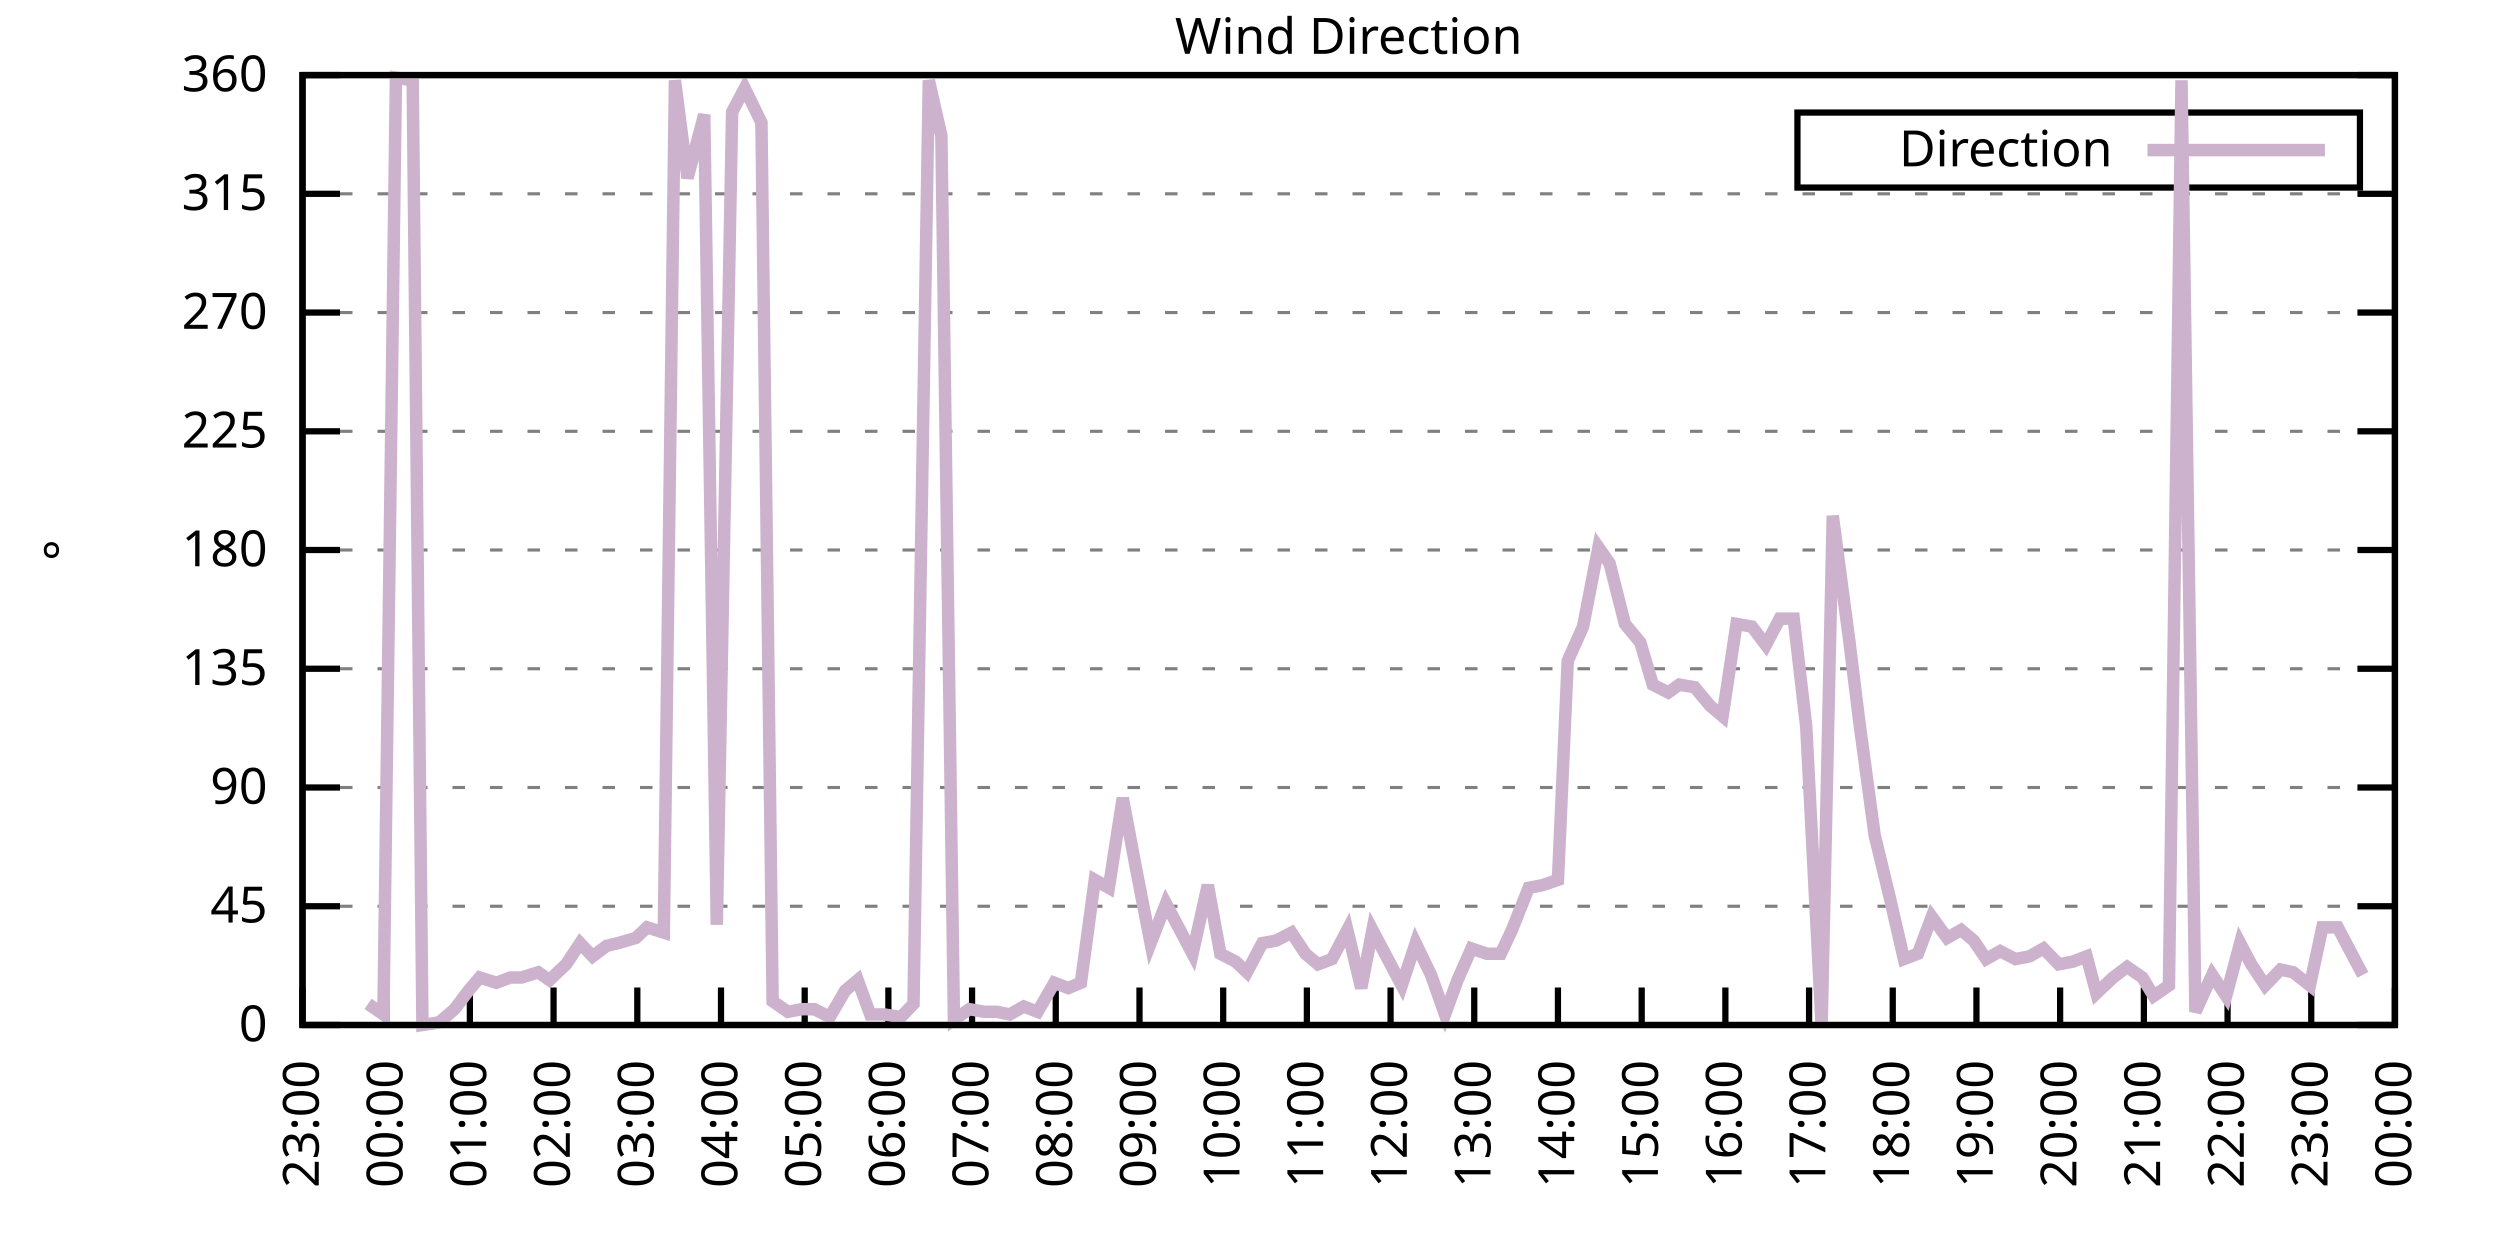
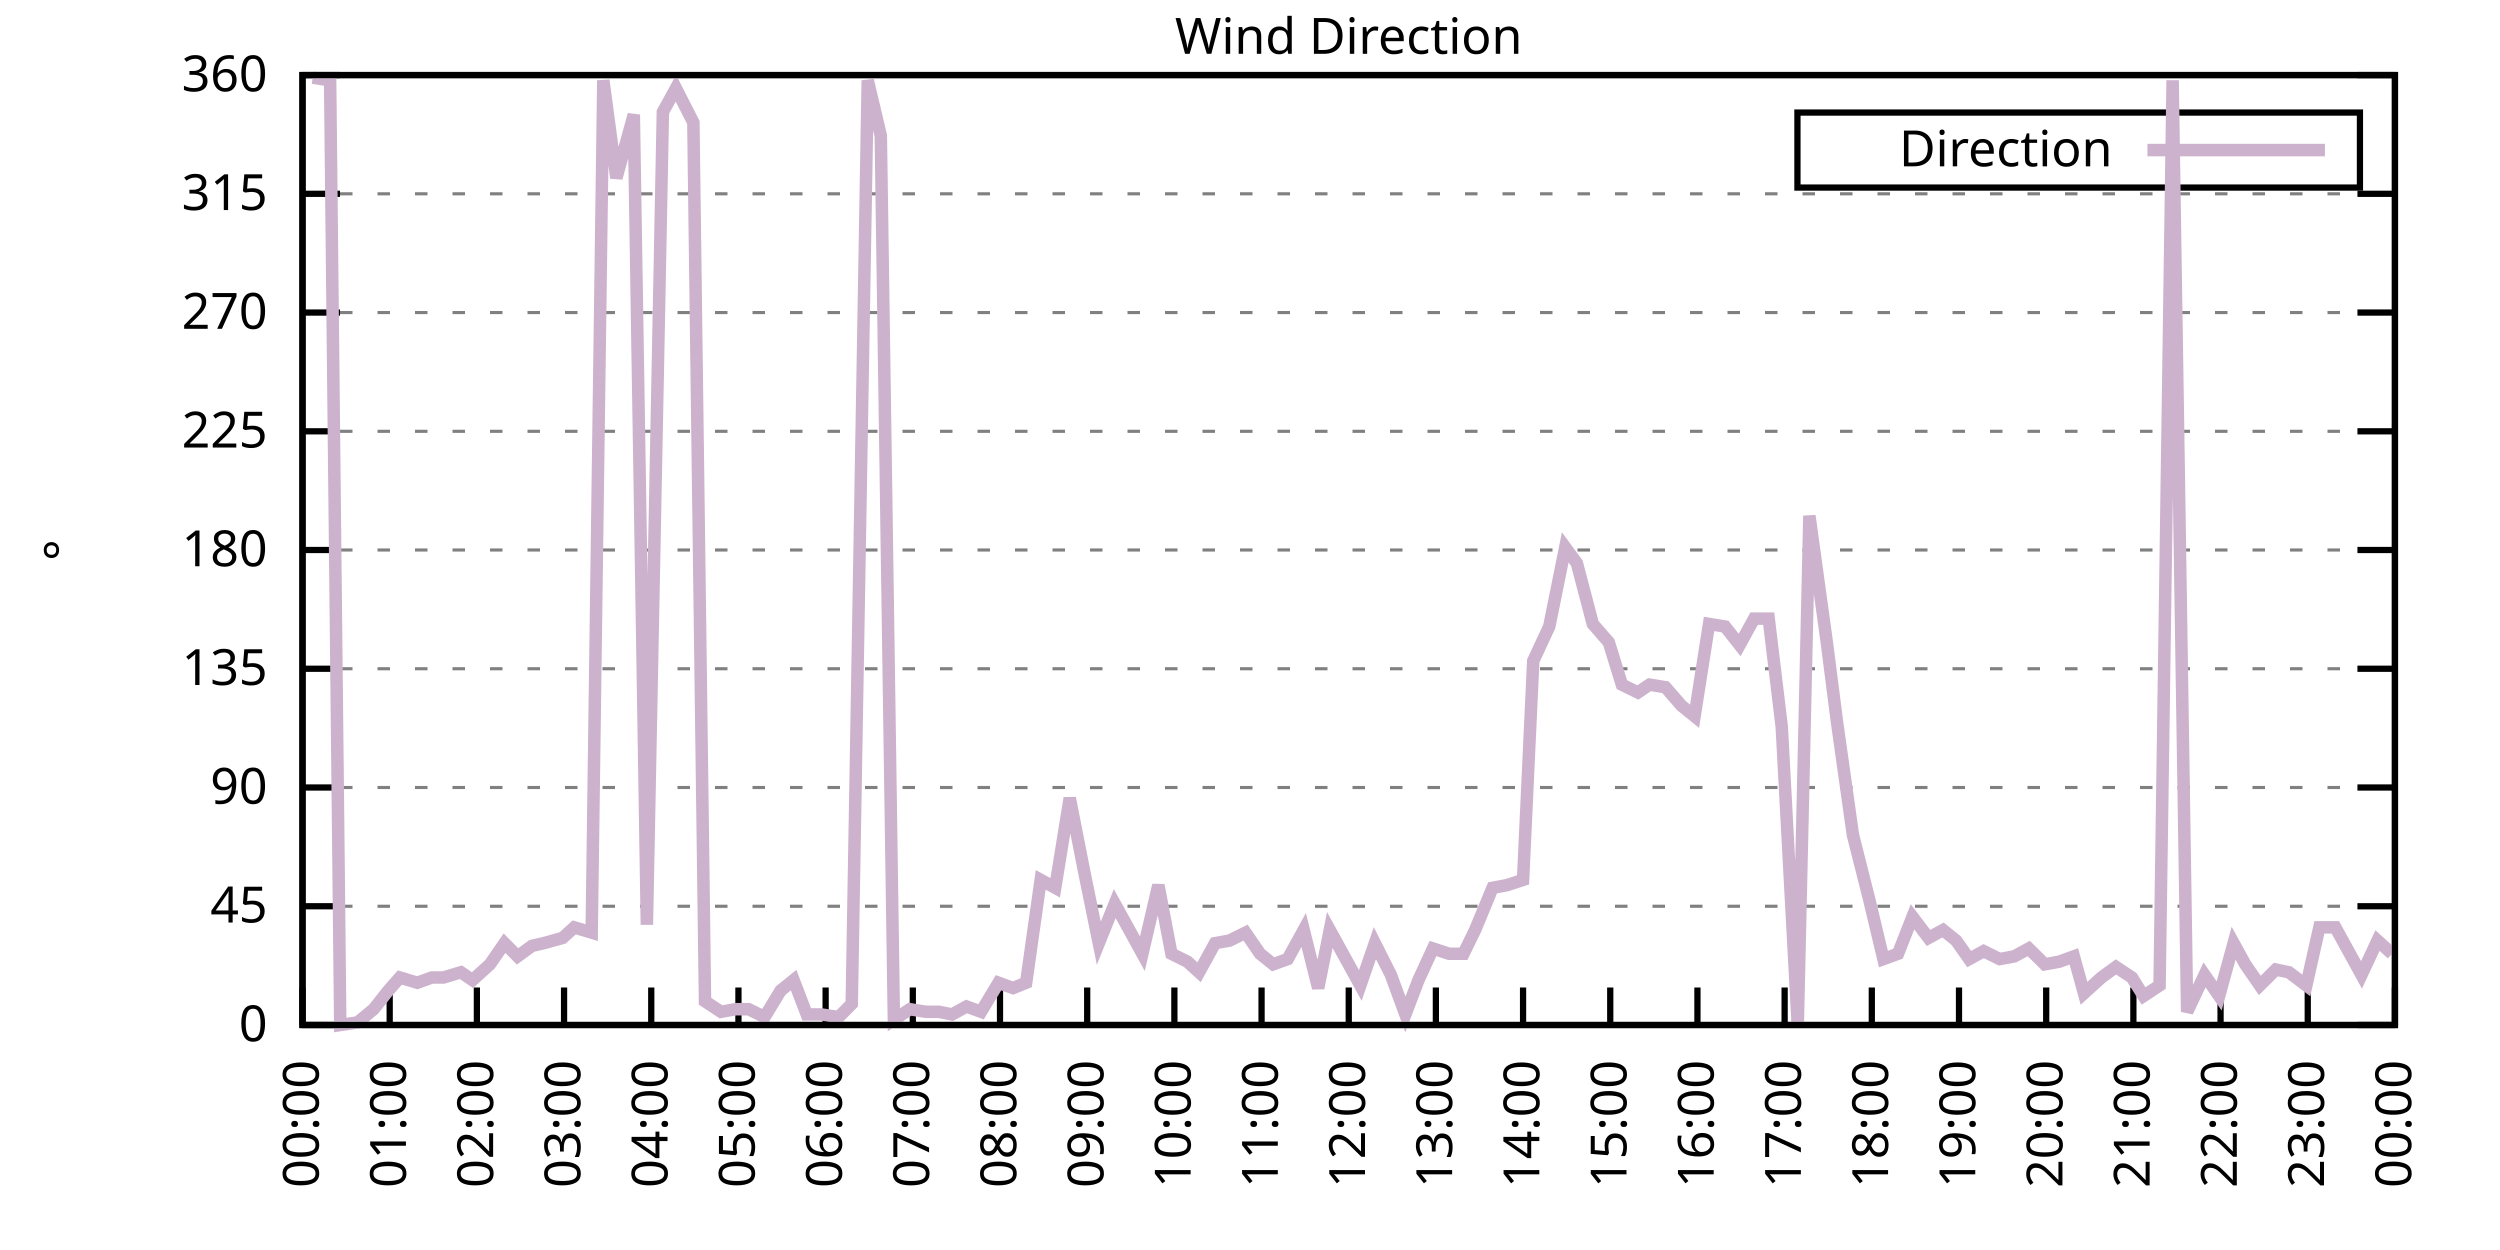
<svg xmlns="http://www.w3.org/2000/svg" xmlns:xlink="http://www.w3.org/1999/xlink" width="400" height="200" viewBox="0 0 400 200">
  <g id="gnuplot_canvas">
    <rect x="0" y="0" width="400" height="200" fill="none" />
    <defs>
      <circle id="gpDot" r="0.5" stroke-width="0.5" stroke="currentColor" />
      <path id="gpPt0" stroke-width="0.333" stroke="currentColor" d="M-1,0 h2 M0,-1 v2" />
      <path id="gpPt1" stroke-width="0.333" stroke="currentColor" d="M-1,-1 L1,1 M1,-1 L-1,1" />
      <path id="gpPt2" stroke-width="0.333" stroke="currentColor" d="M-1,0 L1,0 M0,-1 L0,1 M-1,-1 L1,1 M-1,1 L1,-1" />
      <rect id="gpPt3" stroke-width="0.333" stroke="currentColor" x="-1" y="-1" width="2" height="2" />
      <rect id="gpPt4" stroke-width="0.333" stroke="currentColor" fill="currentColor" x="-1" y="-1" width="2" height="2" />
      <circle id="gpPt5" stroke-width="0.333" stroke="currentColor" cx="0" cy="0" r="1" />
      <use xlink:href="#gpPt5" id="gpPt6" fill="currentColor" stroke="none" />
      <path id="gpPt7" stroke-width="0.333" stroke="currentColor" d="M0,-1.33 L-1.33,0.67 L1.33,0.67 z" />
      <use xlink:href="#gpPt7" id="gpPt8" fill="currentColor" stroke="none" />
      <use xlink:href="#gpPt7" id="gpPt9" stroke="currentColor" transform="rotate(180)" />
      <use xlink:href="#gpPt9" id="gpPt10" fill="currentColor" stroke="none" />
      <use xlink:href="#gpPt3" id="gpPt11" stroke="currentColor" transform="rotate(45)" />
      <use xlink:href="#gpPt11" id="gpPt12" fill="currentColor" stroke="none" />
      <path id="gpPt13" stroke-width="0.333" stroke="currentColor" d="M0,1.330 L1.265,0.411 L0.782,-1.067 L-0.782,-1.076 L-1.265,0.411 z" />
      <use xlink:href="#gpPt13" id="gpPt14" fill="currentColor" stroke="none" />
      <filter id="textbox" filterUnits="objectBoundingBox" x="0" y="0" height="1" width="1">
        <feFlood flood-color="white" flood-opacity="1" result="bgnd" />
        <feComposite in="SourceGraphic" in2="bgnd" operator="atop" />
      </filter>
      <filter id="greybox" filterUnits="objectBoundingBox" x="0" y="0" height="1" width="1">
        <feFlood flood-color="lightgrey" flood-opacity="1" result="grey" />
        <feComposite in="SourceGraphic" in2="grey" operator="atop" />
      </filter>
    </defs>
    <g fill="none" color="white" stroke="currentColor" stroke-width="1.00" stroke-linecap="butt" stroke-linejoin="miter">
</g>
    <g fill="none" color="black" stroke="currentColor" stroke-width="1.00" stroke-linecap="butt" stroke-linejoin="miter">
      <g stroke="none" shape-rendering="crispEdges">
        <polygon fill="rgb(255, 255, 255)" points="48.40,164.00 383.18,164.00 383.18,12.02 48.40,12.02 " />
      </g>
    </g>
    <g fill="none" color="black" stroke="currentColor" stroke-width="1.00" stroke-linecap="butt" stroke-linejoin="miter">
</g>
    <g fill="none" color="black" stroke="black" stroke-width="0.50" stroke-linecap="butt" stroke-linejoin="miter">
</g>
    <g fill="none" color="gray" stroke="currentColor" stroke-width="0.50" stroke-linecap="butt" stroke-linejoin="miter">
      <path stroke="gray" stroke-dasharray="2,4" class="gridline" d="M48.40,164.00 L383.19,164.00  " />
    </g>
    <g fill="none" color="gray" stroke="gray" stroke-width="1.00" stroke-linecap="butt" stroke-linejoin="miter">
</g>
    <g fill="none" color="black" stroke="currentColor" stroke-width="1.00" stroke-linecap="butt" stroke-linejoin="miter">
      <path stroke="black" d="M48.40,164.00 L54.40,164.00 M383.19,164.00 L377.19,164.00  " />
      <g transform="translate(42.80,166.60)" stroke="none" fill="black" font-family="Sans" font-size="8.00" text-anchor="end">
        <text>
          <tspan font-family="Sans"> 0</tspan>
        </text>
      </g>
    </g>
    <g fill="none" color="black" stroke="currentColor" stroke-width="1.00" stroke-linecap="butt" stroke-linejoin="miter">
</g>
    <g fill="none" color="black" stroke="black" stroke-width="0.50" stroke-linecap="butt" stroke-linejoin="miter">
</g>
    <g fill="none" color="gray" stroke="currentColor" stroke-width="0.50" stroke-linecap="butt" stroke-linejoin="miter">
      <path stroke="gray" stroke-dasharray="2,4" class="gridline" d="M48.40,145.00 L383.19,145.00  " />
    </g>
    <g fill="none" color="gray" stroke="gray" stroke-width="1.00" stroke-linecap="butt" stroke-linejoin="miter">
</g>
    <g fill="none" color="black" stroke="currentColor" stroke-width="1.00" stroke-linecap="butt" stroke-linejoin="miter">
      <path stroke="black" d="M48.40,145.00 L54.40,145.00 M383.19,145.00 L377.19,145.00  " />
      <g transform="translate(42.80,147.60)" stroke="none" fill="black" font-family="Sans" font-size="8.00" text-anchor="end">
        <text>
          <tspan font-family="Sans"> 45</tspan>
        </text>
      </g>
    </g>
    <g fill="none" color="black" stroke="currentColor" stroke-width="1.00" stroke-linecap="butt" stroke-linejoin="miter">
</g>
    <g fill="none" color="black" stroke="black" stroke-width="0.50" stroke-linecap="butt" stroke-linejoin="miter">
</g>
    <g fill="none" color="gray" stroke="currentColor" stroke-width="0.50" stroke-linecap="butt" stroke-linejoin="miter">
      <path stroke="gray" stroke-dasharray="2,4" class="gridline" d="M48.40,126.00 L383.19,126.00  " />
    </g>
    <g fill="none" color="gray" stroke="gray" stroke-width="1.00" stroke-linecap="butt" stroke-linejoin="miter">
</g>
    <g fill="none" color="black" stroke="currentColor" stroke-width="1.00" stroke-linecap="butt" stroke-linejoin="miter">
      <path stroke="black" d="M48.40,126.00 L54.40,126.00 M383.19,126.00 L377.19,126.00  " />
      <g transform="translate(42.80,128.60)" stroke="none" fill="black" font-family="Sans" font-size="8.00" text-anchor="end">
        <text>
          <tspan font-family="Sans"> 90</tspan>
        </text>
      </g>
    </g>
    <g fill="none" color="black" stroke="currentColor" stroke-width="1.00" stroke-linecap="butt" stroke-linejoin="miter">
</g>
    <g fill="none" color="black" stroke="black" stroke-width="0.50" stroke-linecap="butt" stroke-linejoin="miter">
</g>
    <g fill="none" color="gray" stroke="currentColor" stroke-width="0.50" stroke-linecap="butt" stroke-linejoin="miter">
      <path stroke="gray" stroke-dasharray="2,4" class="gridline" d="M48.40,107.00 L383.19,107.00  " />
    </g>
    <g fill="none" color="gray" stroke="gray" stroke-width="1.00" stroke-linecap="butt" stroke-linejoin="miter">
</g>
    <g fill="none" color="black" stroke="currentColor" stroke-width="1.00" stroke-linecap="butt" stroke-linejoin="miter">
      <path stroke="black" d="M48.40,107.00 L54.40,107.00 M383.19,107.00 L377.19,107.00  " />
      <g transform="translate(42.80,109.60)" stroke="none" fill="black" font-family="Sans" font-size="8.00" text-anchor="end">
        <text>
          <tspan font-family="Sans"> 135</tspan>
        </text>
      </g>
    </g>
    <g fill="none" color="black" stroke="currentColor" stroke-width="1.00" stroke-linecap="butt" stroke-linejoin="miter">
</g>
    <g fill="none" color="black" stroke="black" stroke-width="0.50" stroke-linecap="butt" stroke-linejoin="miter">
</g>
    <g fill="none" color="gray" stroke="currentColor" stroke-width="0.50" stroke-linecap="butt" stroke-linejoin="miter">
      <path stroke="gray" stroke-dasharray="2,4" class="gridline" d="M48.40,88.00 L383.19,88.00  " />
    </g>
    <g fill="none" color="gray" stroke="gray" stroke-width="1.00" stroke-linecap="butt" stroke-linejoin="miter">
</g>
    <g fill="none" color="black" stroke="currentColor" stroke-width="1.00" stroke-linecap="butt" stroke-linejoin="miter">
      <path stroke="black" d="M48.40,88.00 L54.40,88.00 M383.19,88.00 L377.19,88.00  " />
      <g transform="translate(42.80,90.60)" stroke="none" fill="black" font-family="Sans" font-size="8.00" text-anchor="end">
        <text>
          <tspan font-family="Sans"> 180</tspan>
        </text>
      </g>
    </g>
    <g fill="none" color="black" stroke="currentColor" stroke-width="1.00" stroke-linecap="butt" stroke-linejoin="miter">
</g>
    <g fill="none" color="black" stroke="black" stroke-width="0.50" stroke-linecap="butt" stroke-linejoin="miter">
</g>
    <g fill="none" color="gray" stroke="currentColor" stroke-width="0.50" stroke-linecap="butt" stroke-linejoin="miter">
      <path stroke="gray" stroke-dasharray="2,4" class="gridline" d="M48.40,69.01 L383.19,69.01  " />
    </g>
    <g fill="none" color="gray" stroke="gray" stroke-width="1.00" stroke-linecap="butt" stroke-linejoin="miter">
</g>
    <g fill="none" color="black" stroke="currentColor" stroke-width="1.00" stroke-linecap="butt" stroke-linejoin="miter">
      <path stroke="black" d="M48.40,69.01 L54.40,69.01 M383.19,69.01 L377.19,69.01  " />
      <g transform="translate(42.80,71.61)" stroke="none" fill="black" font-family="Sans" font-size="8.00" text-anchor="end">
        <text>
          <tspan font-family="Sans"> 225</tspan>
        </text>
      </g>
    </g>
    <g fill="none" color="black" stroke="currentColor" stroke-width="1.00" stroke-linecap="butt" stroke-linejoin="miter">
</g>
    <g fill="none" color="black" stroke="black" stroke-width="0.50" stroke-linecap="butt" stroke-linejoin="miter">
</g>
    <g fill="none" color="gray" stroke="currentColor" stroke-width="0.50" stroke-linecap="butt" stroke-linejoin="miter">
      <path stroke="gray" stroke-dasharray="2,4" class="gridline" d="M48.40,50.01 L383.19,50.01  " />
    </g>
    <g fill="none" color="gray" stroke="gray" stroke-width="1.00" stroke-linecap="butt" stroke-linejoin="miter">
</g>
    <g fill="none" color="black" stroke="currentColor" stroke-width="1.00" stroke-linecap="butt" stroke-linejoin="miter">
      <path stroke="black" d="M48.40,50.01 L54.40,50.01 M383.19,50.01 L377.19,50.01  " />
      <g transform="translate(42.80,52.61)" stroke="none" fill="black" font-family="Sans" font-size="8.00" text-anchor="end">
        <text>
          <tspan font-family="Sans"> 270</tspan>
        </text>
      </g>
    </g>
    <g fill="none" color="black" stroke="currentColor" stroke-width="1.00" stroke-linecap="butt" stroke-linejoin="miter">
</g>
    <g fill="none" color="black" stroke="black" stroke-width="0.50" stroke-linecap="butt" stroke-linejoin="miter">
</g>
    <g fill="none" color="gray" stroke="currentColor" stroke-width="0.50" stroke-linecap="butt" stroke-linejoin="miter">
      <path stroke="gray" stroke-dasharray="2,4" class="gridline" d="M48.40,31.01 L383.19,31.01  " />
    </g>
    <g fill="none" color="gray" stroke="gray" stroke-width="1.00" stroke-linecap="butt" stroke-linejoin="miter">
</g>
    <g fill="none" color="black" stroke="currentColor" stroke-width="1.00" stroke-linecap="butt" stroke-linejoin="miter">
      <path stroke="black" d="M48.40,31.01 L54.40,31.01 M383.19,31.01 L377.19,31.01  " />
      <g transform="translate(42.80,33.61)" stroke="none" fill="black" font-family="Sans" font-size="8.00" text-anchor="end">
        <text>
          <tspan font-family="Sans"> 315</tspan>
        </text>
      </g>
    </g>
    <g fill="none" color="black" stroke="currentColor" stroke-width="1.00" stroke-linecap="butt" stroke-linejoin="miter">
</g>
    <g fill="none" color="black" stroke="black" stroke-width="0.50" stroke-linecap="butt" stroke-linejoin="miter">
</g>
    <g fill="none" color="gray" stroke="currentColor" stroke-width="0.50" stroke-linecap="butt" stroke-linejoin="miter">
      <path stroke="gray" stroke-dasharray="2,4" class="gridline" d="M48.40,12.01 L383.19,12.01  " />
    </g>
    <g fill="none" color="gray" stroke="gray" stroke-width="1.00" stroke-linecap="butt" stroke-linejoin="miter">
</g>
    <g fill="none" color="black" stroke="currentColor" stroke-width="1.00" stroke-linecap="butt" stroke-linejoin="miter">
      <path stroke="black" d="M48.40,12.01 L54.40,12.01 M383.19,12.01 L377.19,12.01  " />
      <g transform="translate(42.80,14.61)" stroke="none" fill="black" font-family="Sans" font-size="8.00" text-anchor="end">
        <text>
          <tspan font-family="Sans"> 360</tspan>
        </text>
      </g>
    </g>
    <g fill="none" color="black" stroke="currentColor" stroke-width="1.00" stroke-linecap="butt" stroke-linejoin="miter">
      <path stroke="black" d="M48.40,164.00 L48.40,158.00  " />
      <g transform="translate(51.00,169.60) rotate(270.00)" stroke="none" fill="black" font-family="Sans" font-size="8.00" text-anchor="end">
        <text>
-           <tspan font-family="Sans">23:00</tspan>
-         </text>
-       </g>
-     </g>
-     <g fill="none" color="black" stroke="currentColor" stroke-width="1.00" stroke-linecap="butt" stroke-linejoin="miter">
-       <path stroke="black" d="M61.79,164.00 L61.79,158.00  " />
-       <g transform="translate(64.39,169.60) rotate(270.00)" stroke="none" fill="black" font-family="Sans" font-size="8.00" text-anchor="end">
-         <text>
          <tspan font-family="Sans">00:00</tspan>
        </text>
      </g>
    </g>
    <g fill="none" color="black" stroke="currentColor" stroke-width="1.00" stroke-linecap="butt" stroke-linejoin="miter">
-       <path stroke="black" d="M75.18,164.00 L75.18,158.00  " />
-       <g transform="translate(77.78,169.60) rotate(270.00)" stroke="none" fill="black" font-family="Sans" font-size="8.00" text-anchor="end">
+       <path stroke="black" d="M62.35,164.00 L62.35,158.00  " />
+       <g transform="translate(64.95,169.60) rotate(270.00)" stroke="none" fill="black" font-family="Sans" font-size="8.00" text-anchor="end">
        <text>
          <tspan font-family="Sans">01:00</tspan>
        </text>
      </g>
    </g>
    <g fill="none" color="black" stroke="currentColor" stroke-width="1.00" stroke-linecap="butt" stroke-linejoin="miter">
-       <path stroke="black" d="M88.57,164.00 L88.57,158.00  " />
-       <g transform="translate(91.17,169.60) rotate(270.00)" stroke="none" fill="black" font-family="Sans" font-size="8.00" text-anchor="end">
+       <path stroke="black" d="M76.30,164.00 L76.30,158.00  " />
+       <g transform="translate(78.90,169.60) rotate(270.00)" stroke="none" fill="black" font-family="Sans" font-size="8.00" text-anchor="end">
        <text>
          <tspan font-family="Sans">02:00</tspan>
        </text>
      </g>
    </g>
    <g fill="none" color="black" stroke="currentColor" stroke-width="1.00" stroke-linecap="butt" stroke-linejoin="miter">
-       <path stroke="black" d="M101.97,164.00 L101.97,158.00  " />
-       <g transform="translate(104.57,169.60) rotate(270.00)" stroke="none" fill="black" font-family="Sans" font-size="8.00" text-anchor="end">
+       <path stroke="black" d="M90.25,164.00 L90.25,158.00  " />
+       <g transform="translate(92.85,169.60) rotate(270.00)" stroke="none" fill="black" font-family="Sans" font-size="8.00" text-anchor="end">
        <text>
          <tspan font-family="Sans">03:00</tspan>
        </text>
      </g>
    </g>
    <g fill="none" color="black" stroke="currentColor" stroke-width="1.00" stroke-linecap="butt" stroke-linejoin="miter">
-       <path stroke="black" d="M115.36,164.00 L115.36,158.00  " />
-       <g transform="translate(117.96,169.60) rotate(270.00)" stroke="none" fill="black" font-family="Sans" font-size="8.00" text-anchor="end">
+       <path stroke="black" d="M104.20,164.00 L104.20,158.00  " />
+       <g transform="translate(106.80,169.60) rotate(270.00)" stroke="none" fill="black" font-family="Sans" font-size="8.00" text-anchor="end">
        <text>
          <tspan font-family="Sans">04:00</tspan>
        </text>
      </g>
    </g>
    <g fill="none" color="black" stroke="currentColor" stroke-width="1.00" stroke-linecap="butt" stroke-linejoin="miter">
-       <path stroke="black" d="M128.75,164.00 L128.75,158.00  " />
-       <g transform="translate(131.35,169.60) rotate(270.00)" stroke="none" fill="black" font-family="Sans" font-size="8.00" text-anchor="end">
+       <path stroke="black" d="M118.15,164.00 L118.15,158.00  " />
+       <g transform="translate(120.75,169.60) rotate(270.00)" stroke="none" fill="black" font-family="Sans" font-size="8.00" text-anchor="end">
        <text>
          <tspan font-family="Sans">05:00</tspan>
        </text>
      </g>
    </g>
    <g fill="none" color="black" stroke="currentColor" stroke-width="1.00" stroke-linecap="butt" stroke-linejoin="miter">
-       <path stroke="black" d="M142.14,164.00 L142.14,158.00  " />
-       <g transform="translate(144.74,169.60) rotate(270.00)" stroke="none" fill="black" font-family="Sans" font-size="8.00" text-anchor="end">
+       <path stroke="black" d="M132.10,164.00 L132.10,158.00  " />
+       <g transform="translate(134.70,169.60) rotate(270.00)" stroke="none" fill="black" font-family="Sans" font-size="8.00" text-anchor="end">
        <text>
          <tspan font-family="Sans">06:00</tspan>
        </text>
      </g>
    </g>
    <g fill="none" color="black" stroke="currentColor" stroke-width="1.00" stroke-linecap="butt" stroke-linejoin="miter">
-       <path stroke="black" d="M155.53,164.00 L155.53,158.00  " />
-       <g transform="translate(158.13,169.60) rotate(270.00)" stroke="none" fill="black" font-family="Sans" font-size="8.00" text-anchor="end">
+       <path stroke="black" d="M146.05,164.00 L146.05,158.00  " />
+       <g transform="translate(148.65,169.60) rotate(270.00)" stroke="none" fill="black" font-family="Sans" font-size="8.00" text-anchor="end">
        <text>
          <tspan font-family="Sans">07:00</tspan>
        </text>
      </g>
    </g>
    <g fill="none" color="black" stroke="currentColor" stroke-width="1.00" stroke-linecap="butt" stroke-linejoin="miter">
-       <path stroke="black" d="M168.92,164.00 L168.92,158.00  " />
-       <g transform="translate(171.52,169.60) rotate(270.00)" stroke="none" fill="black" font-family="Sans" font-size="8.00" text-anchor="end">
+       <path stroke="black" d="M160.00,164.00 L160.00,158.00  " />
+       <g transform="translate(162.60,169.60) rotate(270.00)" stroke="none" fill="black" font-family="Sans" font-size="8.00" text-anchor="end">
        <text>
          <tspan font-family="Sans">08:00</tspan>
        </text>
      </g>
    </g>
    <g fill="none" color="black" stroke="currentColor" stroke-width="1.00" stroke-linecap="butt" stroke-linejoin="miter">
-       <path stroke="black" d="M182.32,164.00 L182.32,158.00  " />
-       <g transform="translate(184.92,169.60) rotate(270.00)" stroke="none" fill="black" font-family="Sans" font-size="8.00" text-anchor="end">
+       <path stroke="black" d="M173.95,164.00 L173.95,158.00  " />
+       <g transform="translate(176.55,169.60) rotate(270.00)" stroke="none" fill="black" font-family="Sans" font-size="8.00" text-anchor="end">
        <text>
          <tspan font-family="Sans">09:00</tspan>
        </text>
      </g>
    </g>
    <g fill="none" color="black" stroke="currentColor" stroke-width="1.00" stroke-linecap="butt" stroke-linejoin="miter">
-       <path stroke="black" d="M195.71,164.00 L195.71,158.00  " />
-       <g transform="translate(198.31,169.60) rotate(270.00)" stroke="none" fill="black" font-family="Sans" font-size="8.00" text-anchor="end">
+       <path stroke="black" d="M187.90,164.00 L187.90,158.00  " />
+       <g transform="translate(190.50,169.60) rotate(270.00)" stroke="none" fill="black" font-family="Sans" font-size="8.00" text-anchor="end">
        <text>
          <tspan font-family="Sans">10:00</tspan>
        </text>
      </g>
    </g>
    <g fill="none" color="black" stroke="currentColor" stroke-width="1.00" stroke-linecap="butt" stroke-linejoin="miter">
-       <path stroke="black" d="M209.10,164.00 L209.10,158.00  " />
-       <g transform="translate(211.70,169.60) rotate(270.00)" stroke="none" fill="black" font-family="Sans" font-size="8.00" text-anchor="end">
+       <path stroke="black" d="M201.85,164.00 L201.85,158.00  " />
+       <g transform="translate(204.45,169.60) rotate(270.00)" stroke="none" fill="black" font-family="Sans" font-size="8.00" text-anchor="end">
        <text>
          <tspan font-family="Sans">11:00</tspan>
        </text>
      </g>
    </g>
    <g fill="none" color="black" stroke="currentColor" stroke-width="1.00" stroke-linecap="butt" stroke-linejoin="miter">
-       <path stroke="black" d="M222.49,164.00 L222.49,158.00  " />
-       <g transform="translate(225.09,169.60) rotate(270.00)" stroke="none" fill="black" font-family="Sans" font-size="8.00" text-anchor="end">
+       <path stroke="black" d="M215.80,164.00 L215.80,158.00  " />
+       <g transform="translate(218.40,169.60) rotate(270.00)" stroke="none" fill="black" font-family="Sans" font-size="8.00" text-anchor="end">
        <text>
          <tspan font-family="Sans">12:00</tspan>
        </text>
      </g>
    </g>
    <g fill="none" color="black" stroke="currentColor" stroke-width="1.00" stroke-linecap="butt" stroke-linejoin="miter">
-       <path stroke="black" d="M235.88,164.00 L235.88,158.00  " />
-       <g transform="translate(238.48,169.60) rotate(270.00)" stroke="none" fill="black" font-family="Sans" font-size="8.00" text-anchor="end">
+       <path stroke="black" d="M229.74,164.00 L229.74,158.00  " />
+       <g transform="translate(232.34,169.60) rotate(270.00)" stroke="none" fill="black" font-family="Sans" font-size="8.00" text-anchor="end">
        <text>
          <tspan font-family="Sans">13:00</tspan>
        </text>
      </g>
    </g>
    <g fill="none" color="black" stroke="currentColor" stroke-width="1.00" stroke-linecap="butt" stroke-linejoin="miter">
-       <path stroke="black" d="M249.27,164.00 L249.27,158.00  " />
-       <g transform="translate(251.87,169.60) rotate(270.00)" stroke="none" fill="black" font-family="Sans" font-size="8.00" text-anchor="end">
+       <path stroke="black" d="M243.69,164.00 L243.69,158.00  " />
+       <g transform="translate(246.29,169.60) rotate(270.00)" stroke="none" fill="black" font-family="Sans" font-size="8.00" text-anchor="end">
        <text>
          <tspan font-family="Sans">14:00</tspan>
        </text>
      </g>
    </g>
    <g fill="none" color="black" stroke="currentColor" stroke-width="1.00" stroke-linecap="butt" stroke-linejoin="miter">
-       <path stroke="black" d="M262.67,164.00 L262.67,158.00  " />
-       <g transform="translate(265.27,169.60) rotate(270.00)" stroke="none" fill="black" font-family="Sans" font-size="8.00" text-anchor="end">
+       <path stroke="black" d="M257.64,164.00 L257.64,158.00  " />
+       <g transform="translate(260.24,169.60) rotate(270.00)" stroke="none" fill="black" font-family="Sans" font-size="8.00" text-anchor="end">
        <text>
          <tspan font-family="Sans">15:00</tspan>
        </text>
      </g>
    </g>
    <g fill="none" color="black" stroke="currentColor" stroke-width="1.00" stroke-linecap="butt" stroke-linejoin="miter">
-       <path stroke="black" d="M276.06,164.00 L276.06,158.00  " />
-       <g transform="translate(278.66,169.60) rotate(270.00)" stroke="none" fill="black" font-family="Sans" font-size="8.00" text-anchor="end">
+       <path stroke="black" d="M271.59,164.00 L271.59,158.00  " />
+       <g transform="translate(274.19,169.60) rotate(270.00)" stroke="none" fill="black" font-family="Sans" font-size="8.00" text-anchor="end">
        <text>
          <tspan font-family="Sans">16:00</tspan>
        </text>
      </g>
    </g>
    <g fill="none" color="black" stroke="currentColor" stroke-width="1.00" stroke-linecap="butt" stroke-linejoin="miter">
-       <path stroke="black" d="M289.45,164.00 L289.45,158.00  " />
-       <g transform="translate(292.05,169.60) rotate(270.00)" stroke="none" fill="black" font-family="Sans" font-size="8.00" text-anchor="end">
+       <path stroke="black" d="M285.54,164.00 L285.54,158.00  " />
+       <g transform="translate(288.14,169.60) rotate(270.00)" stroke="none" fill="black" font-family="Sans" font-size="8.00" text-anchor="end">
        <text>
          <tspan font-family="Sans">17:00</tspan>
        </text>
      </g>
    </g>
    <g fill="none" color="black" stroke="currentColor" stroke-width="1.00" stroke-linecap="butt" stroke-linejoin="miter">
-       <path stroke="black" d="M302.84,164.00 L302.84,158.00  " />
-       <g transform="translate(305.44,169.60) rotate(270.00)" stroke="none" fill="black" font-family="Sans" font-size="8.00" text-anchor="end">
+       <path stroke="black" d="M299.49,164.00 L299.49,158.00  " />
+       <g transform="translate(302.09,169.60) rotate(270.00)" stroke="none" fill="black" font-family="Sans" font-size="8.00" text-anchor="end">
        <text>
          <tspan font-family="Sans">18:00</tspan>
        </text>
      </g>
    </g>
    <g fill="none" color="black" stroke="currentColor" stroke-width="1.00" stroke-linecap="butt" stroke-linejoin="miter">
-       <path stroke="black" d="M316.23,164.00 L316.23,158.00  " />
-       <g transform="translate(318.83,169.60) rotate(270.00)" stroke="none" fill="black" font-family="Sans" font-size="8.00" text-anchor="end">
+       <path stroke="black" d="M313.44,164.00 L313.44,158.00  " />
+       <g transform="translate(316.04,169.60) rotate(270.00)" stroke="none" fill="black" font-family="Sans" font-size="8.00" text-anchor="end">
        <text>
          <tspan font-family="Sans">19:00</tspan>
        </text>
      </g>
    </g>
    <g fill="none" color="black" stroke="currentColor" stroke-width="1.00" stroke-linecap="butt" stroke-linejoin="miter">
-       <path stroke="black" d="M329.62,164.00 L329.62,158.00  " />
-       <g transform="translate(332.22,169.60) rotate(270.00)" stroke="none" fill="black" font-family="Sans" font-size="8.00" text-anchor="end">
+       <path stroke="black" d="M327.39,164.00 L327.39,158.00  " />
+       <g transform="translate(329.99,169.60) rotate(270.00)" stroke="none" fill="black" font-family="Sans" font-size="8.00" text-anchor="end">
        <text>
          <tspan font-family="Sans">20:00</tspan>
        </text>
      </g>
    </g>
    <g fill="none" color="black" stroke="currentColor" stroke-width="1.00" stroke-linecap="butt" stroke-linejoin="miter">
-       <path stroke="black" d="M343.02,164.00 L343.02,158.00  " />
-       <g transform="translate(345.62,169.60) rotate(270.00)" stroke="none" fill="black" font-family="Sans" font-size="8.00" text-anchor="end">
+       <path stroke="black" d="M341.34,164.00 L341.34,158.00  " />
+       <g transform="translate(343.94,169.60) rotate(270.00)" stroke="none" fill="black" font-family="Sans" font-size="8.00" text-anchor="end">
        <text>
          <tspan font-family="Sans">21:00</tspan>
        </text>
      </g>
    </g>
    <g fill="none" color="black" stroke="currentColor" stroke-width="1.00" stroke-linecap="butt" stroke-linejoin="miter">
-       <path stroke="black" d="M356.41,164.00 L356.41,158.00  " />
-       <g transform="translate(359.01,169.60) rotate(270.00)" stroke="none" fill="black" font-family="Sans" font-size="8.00" text-anchor="end">
+       <path stroke="black" d="M355.29,164.00 L355.29,158.00  " />
+       <g transform="translate(357.89,169.60) rotate(270.00)" stroke="none" fill="black" font-family="Sans" font-size="8.00" text-anchor="end">
        <text>
          <tspan font-family="Sans">22:00</tspan>
        </text>
      </g>
    </g>
    <g fill="none" color="black" stroke="currentColor" stroke-width="1.00" stroke-linecap="butt" stroke-linejoin="miter">
-       <path stroke="black" d="M369.80,164.00 L369.80,158.00  " />
-       <g transform="translate(372.40,169.60) rotate(270.00)" stroke="none" fill="black" font-family="Sans" font-size="8.00" text-anchor="end">
+       <path stroke="black" d="M369.24,164.00 L369.24,158.00  " />
+       <g transform="translate(371.84,169.60) rotate(270.00)" stroke="none" fill="black" font-family="Sans" font-size="8.00" text-anchor="end">
        <text>
          <tspan font-family="Sans">23:00</tspan>
        </text>
      </g>
    </g>
    <g fill="none" color="black" stroke="currentColor" stroke-width="1.00" stroke-linecap="butt" stroke-linejoin="miter">
      <path stroke="black" d="M383.19,164.00 L383.19,158.00  " />
      <g transform="translate(385.79,169.60) rotate(270.00)" stroke="none" fill="black" font-family="Sans" font-size="8.00" text-anchor="end">
        <text>
          <tspan font-family="Sans">00:00</tspan>
        </text>
      </g>
    </g>
    <g fill="none" color="black" stroke="currentColor" stroke-width="1.00" stroke-linecap="butt" stroke-linejoin="miter">
</g>
    <g fill="none" color="black" stroke="currentColor" stroke-width="1.00" stroke-linecap="butt" stroke-linejoin="miter">
      <path stroke="black" d="M48.40,12.01 L48.40,164.00 L383.19,164.00 L383.19,12.01 L48.40,12.01 Z  " />
    </g>
    <g fill="none" color="black" stroke="currentColor" stroke-width="1.00" stroke-linecap="butt" stroke-linejoin="miter">
</g>
    <g fill="none" color="black" stroke="currentColor" stroke-width="1.00" stroke-linecap="butt" stroke-linejoin="miter">
      <path stroke="black" d="M287.59,30.01 L287.59,18.01 L377.59,18.01 L377.59,30.01 L287.59,30.01 Z  " />
    </g>
    <g id="Wind_direction_plot_1">
      <g fill="none" color="white" stroke="black" stroke-width="2.00" stroke-linecap="butt" stroke-linejoin="miter">
</g>
      <g fill="none" color="black" stroke="currentColor" stroke-width="2.00" stroke-linecap="butt" stroke-linejoin="miter">
        <g transform="translate(337.99,26.61)" stroke="none" fill="black" font-family="Sans" font-size="8.00" text-anchor="end">
          <text>
            <tspan font-family="Sans">Direction</tspan>
          </text>
        </g>
      </g>
      <g fill="none" color="black" stroke="currentColor" stroke-width="2.00" stroke-linecap="butt" stroke-linejoin="miter">
-         <path stroke="rgb(204, 178, 204)" d="M343.59,24.01 L371.99,24.01 M58.89,160.62 L61.35,162.31 L63.35,12.43 L66.03,12.85 L67.59,164.00 L70.27,163.58   L72.73,161.47 L74.96,158.51 L76.75,156.40 L79.42,157.24 L81.66,156.40 L83.44,156.40 L86.12,155.56 L87.91,156.82   L90.58,154.29 L92.82,150.91 L94.82,153.02 L97.06,151.33 L98.84,150.91 L101.74,150.07 L103.53,148.38 L106.21,149.22   L107.99,12.85 L110.00,28.48 L112.68,18.34 L114.69,147.96 L117.14,17.92 L119.15,14.12 L121.83,19.61 L123.62,160.20   L126.07,161.89 L128.30,161.47 L130.31,161.47 L132.77,162.73 L135.22,158.51 L137.23,156.82 L139.24,162.31 L141.47,162.31   L144.15,162.73 L146.16,160.62 L148.61,12.85 L150.62,21.72 L152.63,163.16 L155.09,161.47 L157.54,161.89 L159.55,161.89   L161.56,162.31 L163.79,161.04 L166.02,161.89 L168.70,157.24 L170.93,158.09 L172.94,157.24 L175.17,140.78 L177.41,142.05   L179.64,127.69 L181.87,139.51 L184.10,150.91 L186.56,144.58 L188.57,148.38 L190.80,152.60 L193.25,141.62 L195.26,152.60   L197.72,153.87 L199.50,155.56 L201.96,150.91 L204.19,150.49 L206.64,149.22 L208.88,152.60 L210.88,154.29 L213.12,153.45   L215.57,148.80 L217.80,158.09 L219.59,148.80 L222.27,153.87 L224.28,157.67 L226.51,150.91 L228.96,155.98 L231.20,162.31   L233.20,156.82 L235.44,151.76 L237.89,152.60 L240.12,152.60 L241.91,148.80 L244.59,142.05 L246.82,141.62 L249.27,140.78   L250.84,105.74 L253.29,100.25 L255.75,87.58 L257.53,90.12 L259.99,99.83 L262.44,102.78 L264.45,109.54 L266.91,110.80   L268.69,109.54 L271.15,109.96 L273.60,112.91 L275.61,114.60 L277.84,99.83 L280.30,100.25 L282.53,103.20 L284.76,98.98   L286.99,98.98 L289.00,116.29 L291.46,164.00 L293.24,82.52 L295.92,102.78 L297.48,115.45 L299.94,133.60 L302.39,143.73   L304.63,153.45 L306.86,152.60 L309.09,146.69 L311.54,150.07 L313.78,148.80 L315.79,150.49 L317.79,153.45 L320.03,152.18   L322.48,153.45 L324.71,153.02 L326.95,151.76 L329.40,154.29 L331.63,153.87 L333.86,153.02 L335.43,158.93 L338.10,156.40   L340.34,154.71 L342.79,156.40 L344.58,159.36 L347.03,157.67 L349.04,12.85 L351.27,161.89 L353.95,155.98 L356.18,159.36   L358.42,150.91 L360.20,154.29 L362.43,157.67 L364.89,155.13 L366.90,155.56 L369.58,157.67 L371.58,148.38 L374.04,148.38   L375.82,151.76 L378.06,155.98  " />
+         <path stroke="rgb(204, 178, 204)" d="M343.59,24.01 L371.99,24.01 M50.03,12.43 L52.82,12.85 L54.44,164.00 L57.23,163.58 L59.79,161.47 L62.12,158.51   L63.98,156.40 L66.77,157.24 L69.09,156.40 L70.95,156.40 L73.74,155.56 L75.60,156.82 L78.39,154.29 L80.72,150.91   L82.81,153.02 L85.13,151.33 L86.99,150.91 L90.02,150.07 L91.88,148.38 L94.67,149.22 L96.53,12.85 L98.62,28.48   L101.41,18.34 L103.50,147.96 L106.06,17.92 L108.15,14.12 L110.94,19.61 L112.80,160.20 L115.36,161.89 L117.68,161.47   L119.78,161.47 L122.33,162.73 L124.89,158.51 L126.98,156.82 L129.08,162.31 L131.40,162.31 L134.19,162.73 L136.28,160.62   L138.84,12.85 L140.93,21.72 L143.02,163.16 L145.58,161.47 L148.14,161.89 L150.23,161.89 L152.32,162.31 L154.65,161.04   L156.97,161.89 L159.76,157.24 L162.09,158.09 L164.18,157.24 L166.51,140.78 L168.83,142.05 L171.16,127.69 L173.48,139.51   L175.81,150.91 L178.36,144.58 L180.46,148.38 L182.78,152.60 L185.34,141.62 L187.43,152.60 L189.99,153.87 L191.85,155.56   L194.41,150.91 L196.73,150.49 L199.29,149.22 L201.61,152.60 L203.71,154.29 L206.03,153.45 L208.59,148.80 L210.91,158.09   L212.77,148.80 L215.56,153.87 L217.65,157.67 L219.98,150.91 L222.54,155.98 L224.86,162.31 L226.95,156.82 L229.28,151.76   L231.84,152.60 L234.16,152.60 L236.02,148.80 L238.81,142.05 L241.14,141.62 L243.69,140.78 L245.32,105.74 L247.88,100.25   L250.44,87.58 L252.30,90.12 L254.85,99.83 L257.41,102.78 L259.50,109.54 L262.06,110.80 L263.92,109.54 L266.48,109.96   L269.04,112.91 L271.13,114.60 L273.45,99.83 L276.01,100.25 L278.34,103.20 L280.66,98.98 L282.99,98.98 L285.08,116.29   L287.64,164.00 L289.50,82.52 L292.29,102.78 L293.91,115.45 L296.47,133.60 L299.03,143.73 L301.35,153.45 L303.68,152.60   L306.00,146.69 L308.56,150.07 L310.88,148.80 L312.98,150.49 L315.07,153.45 L317.39,152.18 L319.95,153.45 L322.28,153.02   L324.60,151.76 L327.16,154.29 L329.48,153.87 L331.81,153.02 L333.44,158.93 L336.23,156.40 L338.55,154.71 L341.11,156.40   L342.97,159.36 L345.53,157.67 L347.62,12.85 L349.94,161.89 L352.73,155.98 L355.06,159.36 L357.38,150.91 L359.24,154.29   L361.57,157.67 L364.13,155.13 L366.22,155.56 L369.01,157.67 L371.10,148.38 L373.66,148.38 L375.52,151.76 L377.84,155.98   L380.40,150.49 L382.73,152.60  " />
      </g>
    </g>
    <g fill="none" color="black" stroke="currentColor" stroke-width="2.00" stroke-linecap="butt" stroke-linejoin="miter">
</g>
    <g fill="none" color="black" stroke="black" stroke-width="1.00" stroke-linecap="butt" stroke-linejoin="miter">
</g>
    <g fill="none" color="black" stroke="currentColor" stroke-width="1.00" stroke-linecap="butt" stroke-linejoin="miter">
      <path stroke="black" d="M48.40,12.01 L48.40,164.00 L383.19,164.00 L383.19,12.01 L48.40,12.01 Z  " />
      <g transform="translate(12.80,88.01) rotate(270.00)" stroke="none" fill="black" font-family="Sans" font-size="8.00" text-anchor="middle">
        <text>
          <tspan font-family="Sans">°</tspan>
        </text>
      </g>
    </g>
    <g fill="none" color="black" stroke="currentColor" stroke-width="1.00" stroke-linecap="butt" stroke-linejoin="miter">
</g>
    <g fill="none" color="black" stroke="currentColor" stroke-width="1.00" stroke-linecap="butt" stroke-linejoin="miter">
      <g transform="translate(215.79,8.61)" stroke="none" fill="black" font-family="Sans" font-size="8.00" text-anchor="middle">
        <text>
          <tspan font-family="Sans">Wind Direction</tspan>
        </text>
      </g>
    </g>
    <g fill="none" color="black" stroke="currentColor" stroke-width="1.00" stroke-linecap="butt" stroke-linejoin="miter">
</g>
  </g>
</svg>
